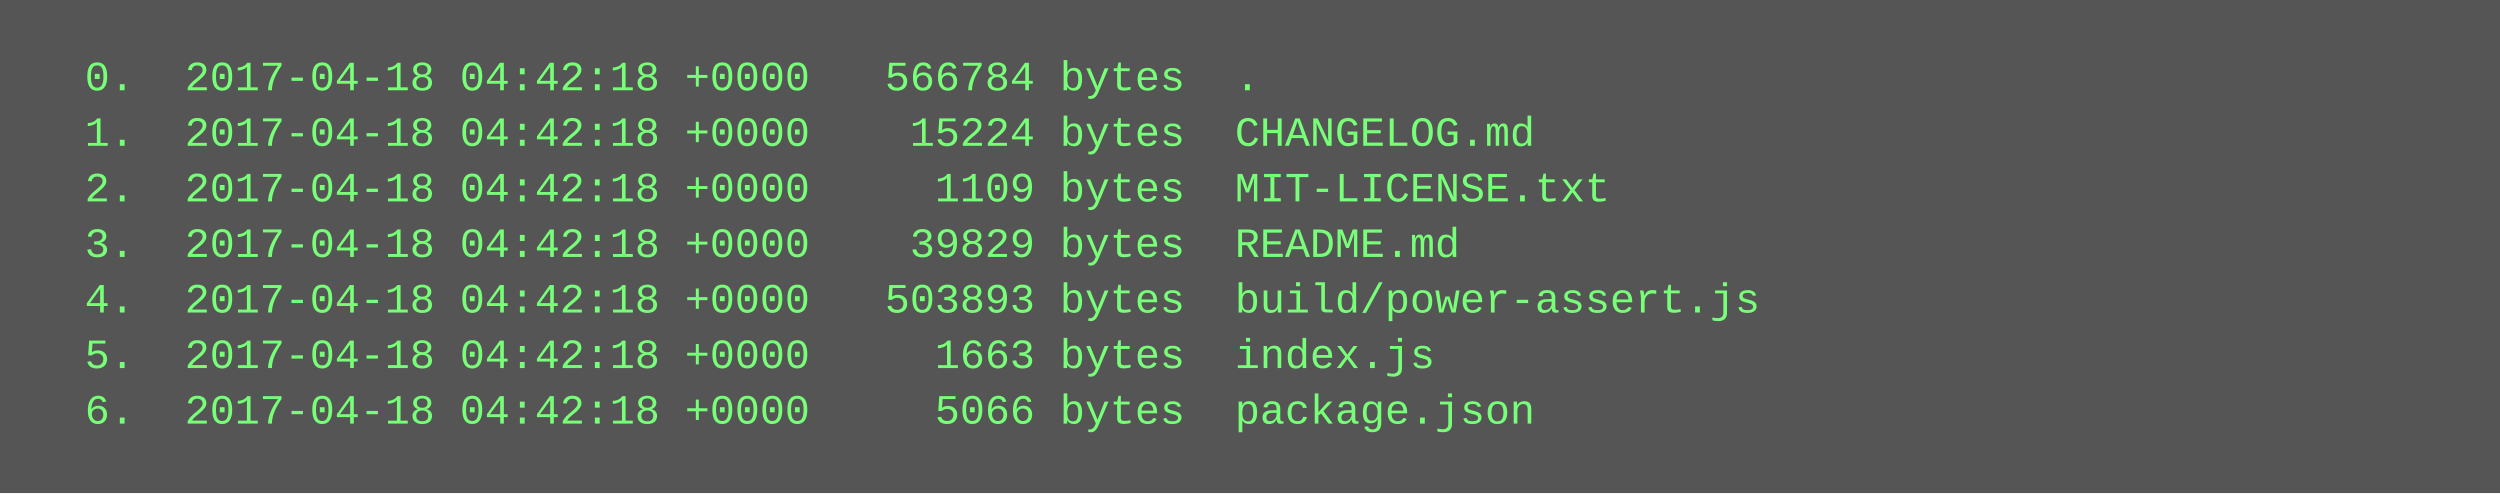
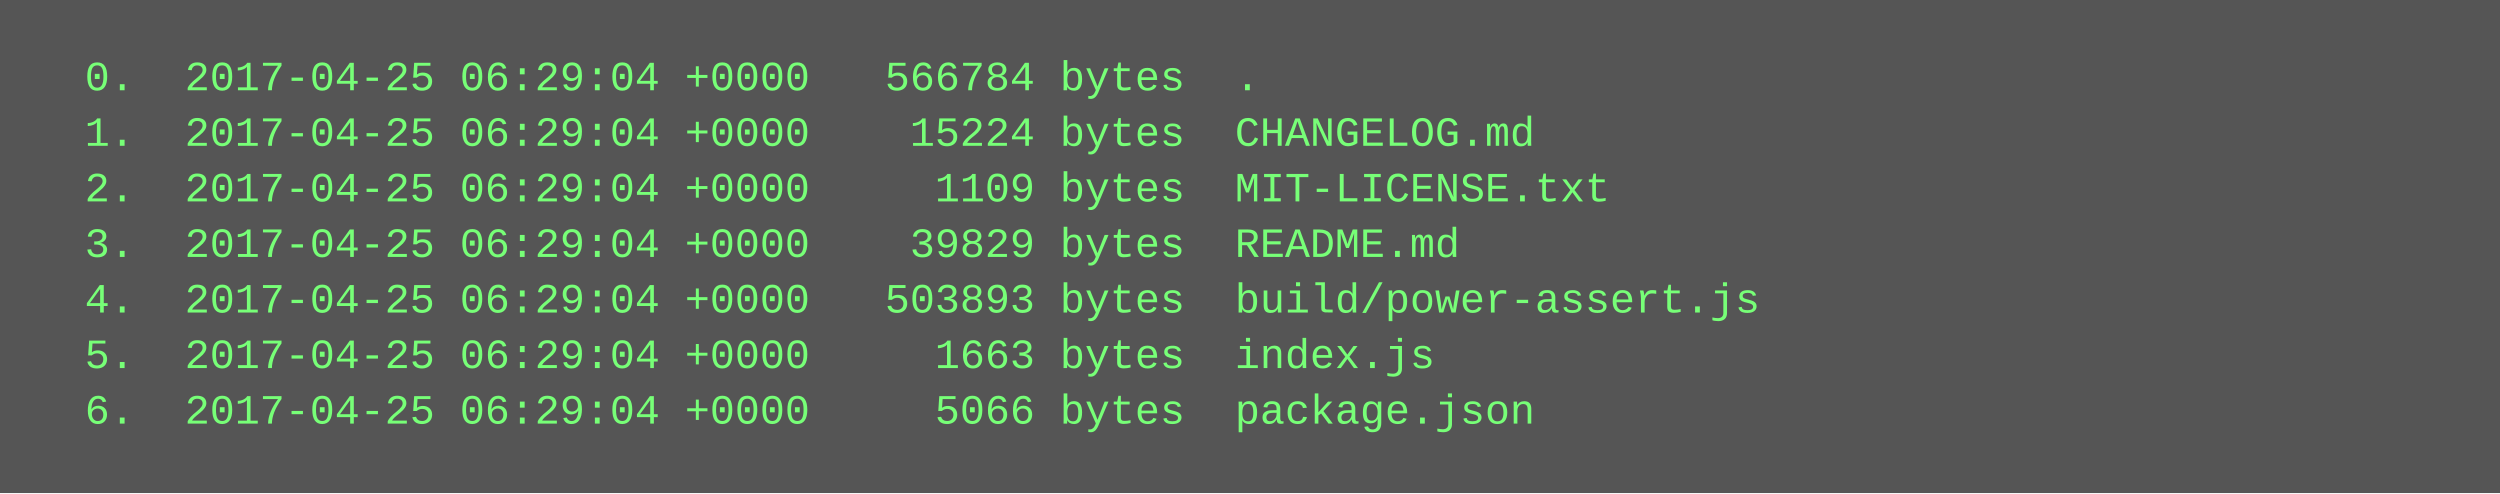
<svg xmlns="http://www.w3.org/2000/svg" height="142" width="720">
  <rect height="142" fill="#555" width="720" />
  <text fill="#7f7" font-family="Courier New" font-size="12" xml:space="preserve">
-     <tspan x="10" y="26">  0.  2017-04-18 04:42:18 +0000   566784 bytes  .</tspan>
-     <tspan x="10" y="42">  1.  2017-04-18 04:42:18 +0000    15224 bytes  CHANGELOG.md</tspan>
-     <tspan x="10" y="58">  2.  2017-04-18 04:42:18 +0000     1109 bytes  MIT-LICENSE.txt</tspan>
-     <tspan x="10" y="74">  3.  2017-04-18 04:42:18 +0000    39829 bytes  README.md</tspan>
-     <tspan x="10" y="90">  4.  2017-04-18 04:42:18 +0000   503893 bytes  build/power-assert.js</tspan>
-     <tspan x="10" y="106">  5.  2017-04-18 04:42:18 +0000     1663 bytes  index.js</tspan>
-     <tspan x="10" y="122">  6.  2017-04-18 04:42:18 +0000     5066 bytes  package.json</tspan>
+     <tspan x="10" y="26">  0.  2017-04-25 06:29:04 +0000   566784 bytes  .</tspan>
+     <tspan x="10" y="42">  1.  2017-04-25 06:29:04 +0000    15224 bytes  CHANGELOG.md</tspan>
+     <tspan x="10" y="58">  2.  2017-04-25 06:29:04 +0000     1109 bytes  MIT-LICENSE.txt</tspan>
+     <tspan x="10" y="74">  3.  2017-04-25 06:29:04 +0000    39829 bytes  README.md</tspan>
+     <tspan x="10" y="90">  4.  2017-04-25 06:29:04 +0000   503893 bytes  build/power-assert.js</tspan>
+     <tspan x="10" y="106">  5.  2017-04-25 06:29:04 +0000     1663 bytes  index.js</tspan>
+     <tspan x="10" y="122">  6.  2017-04-25 06:29:04 +0000     5066 bytes  package.json</tspan>
  </text>
</svg>
